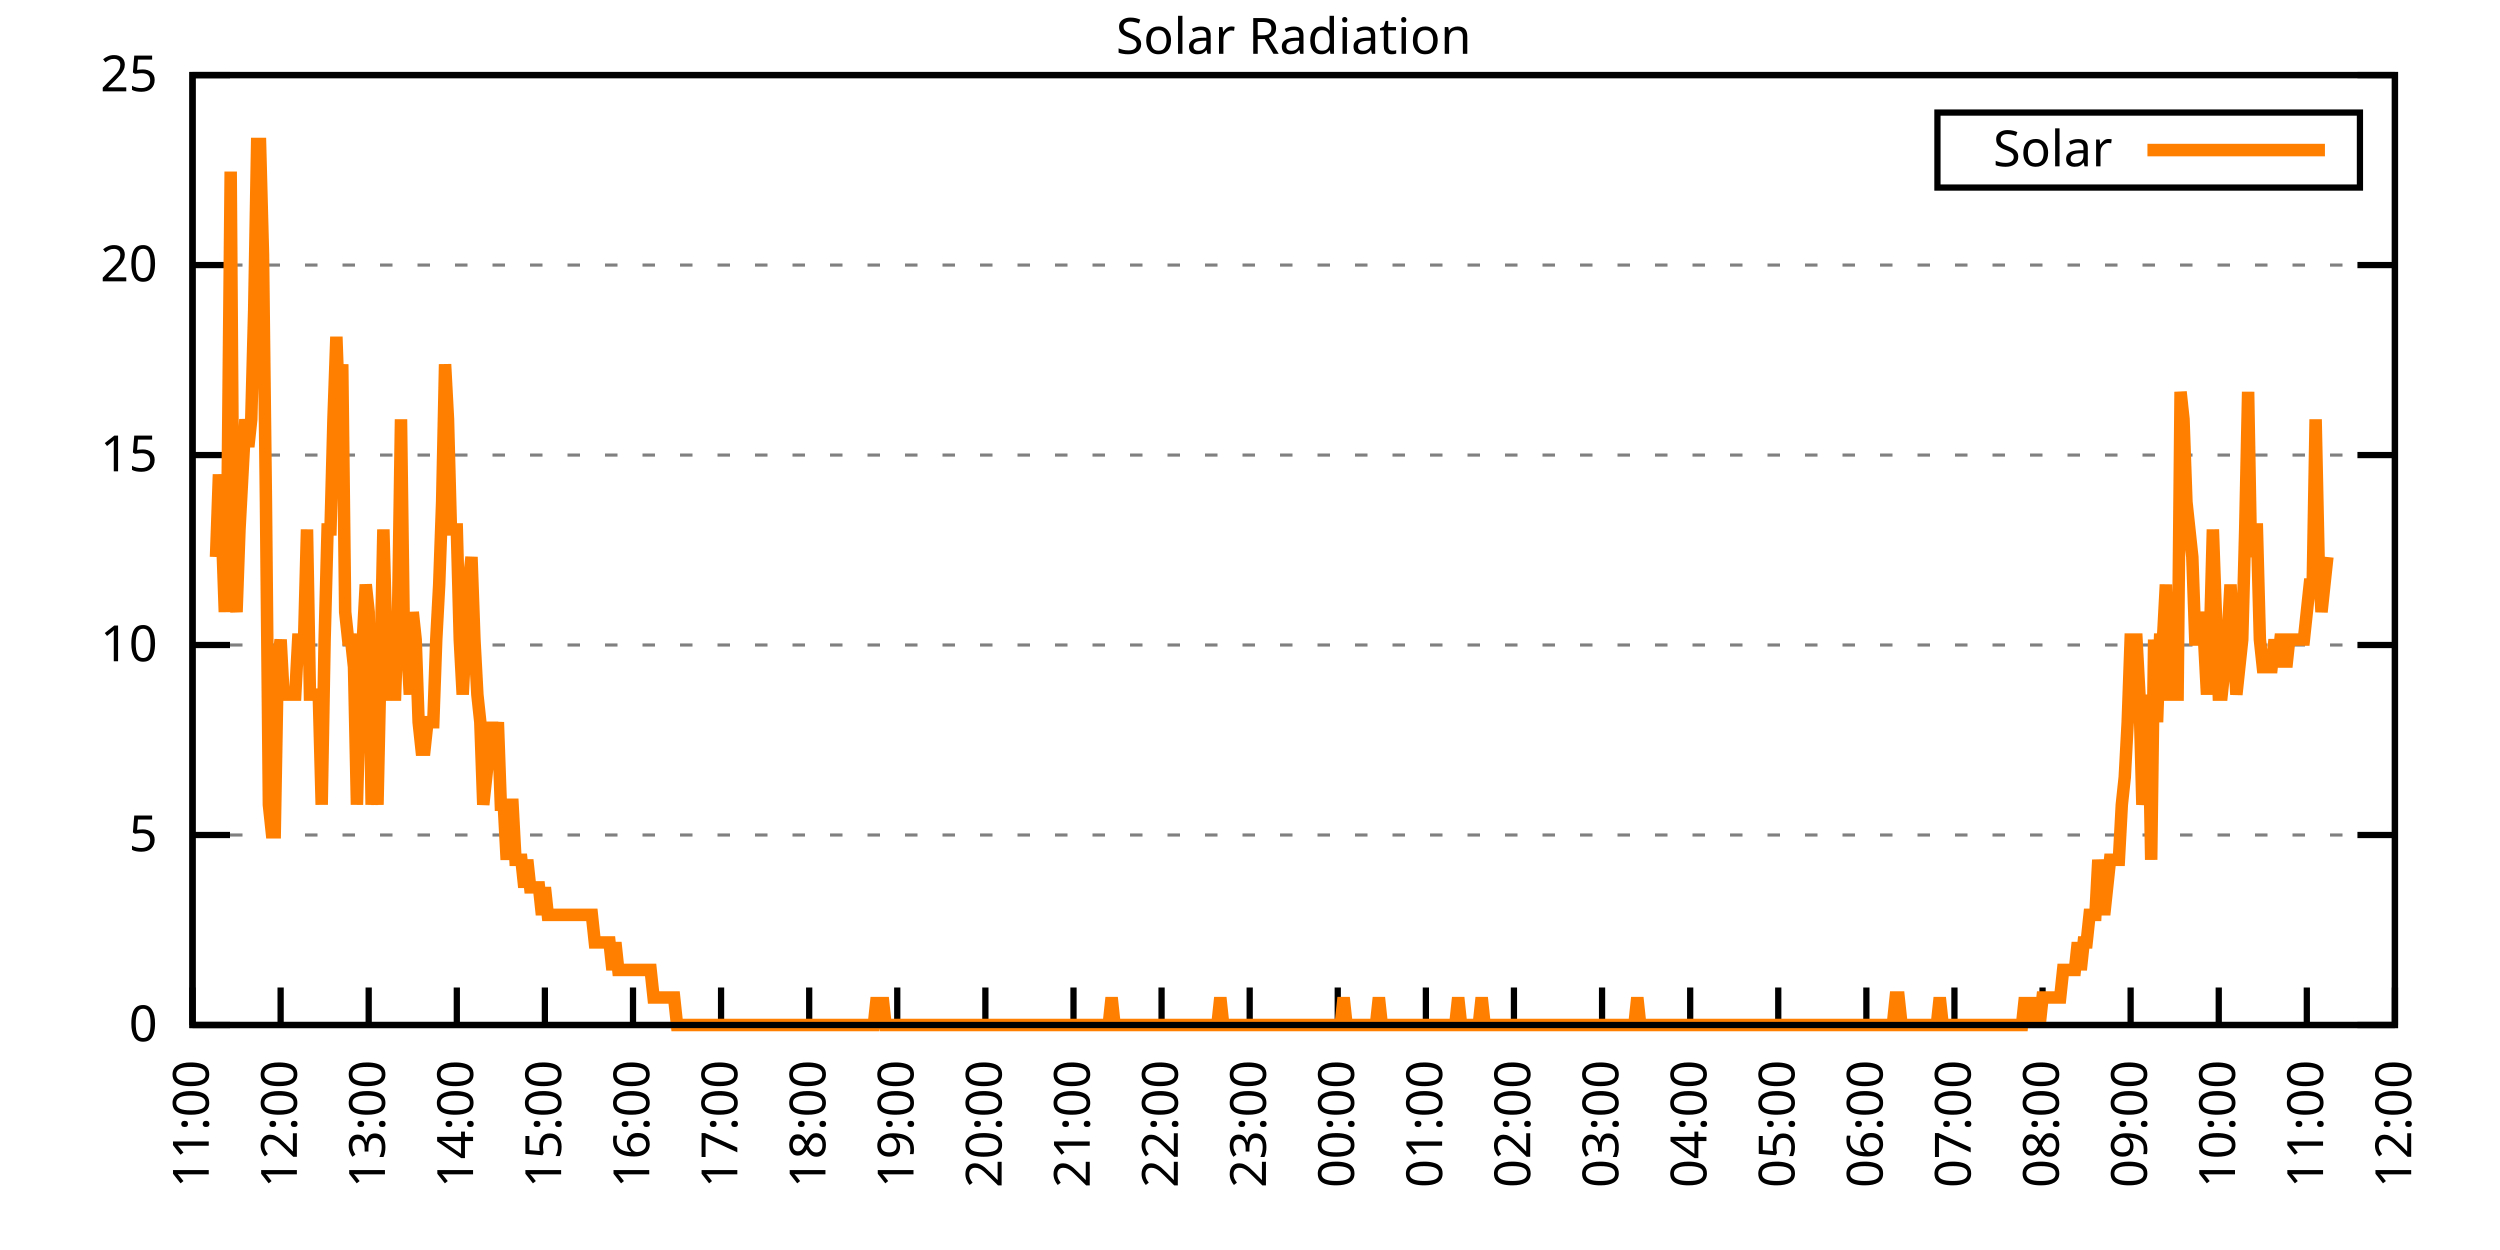
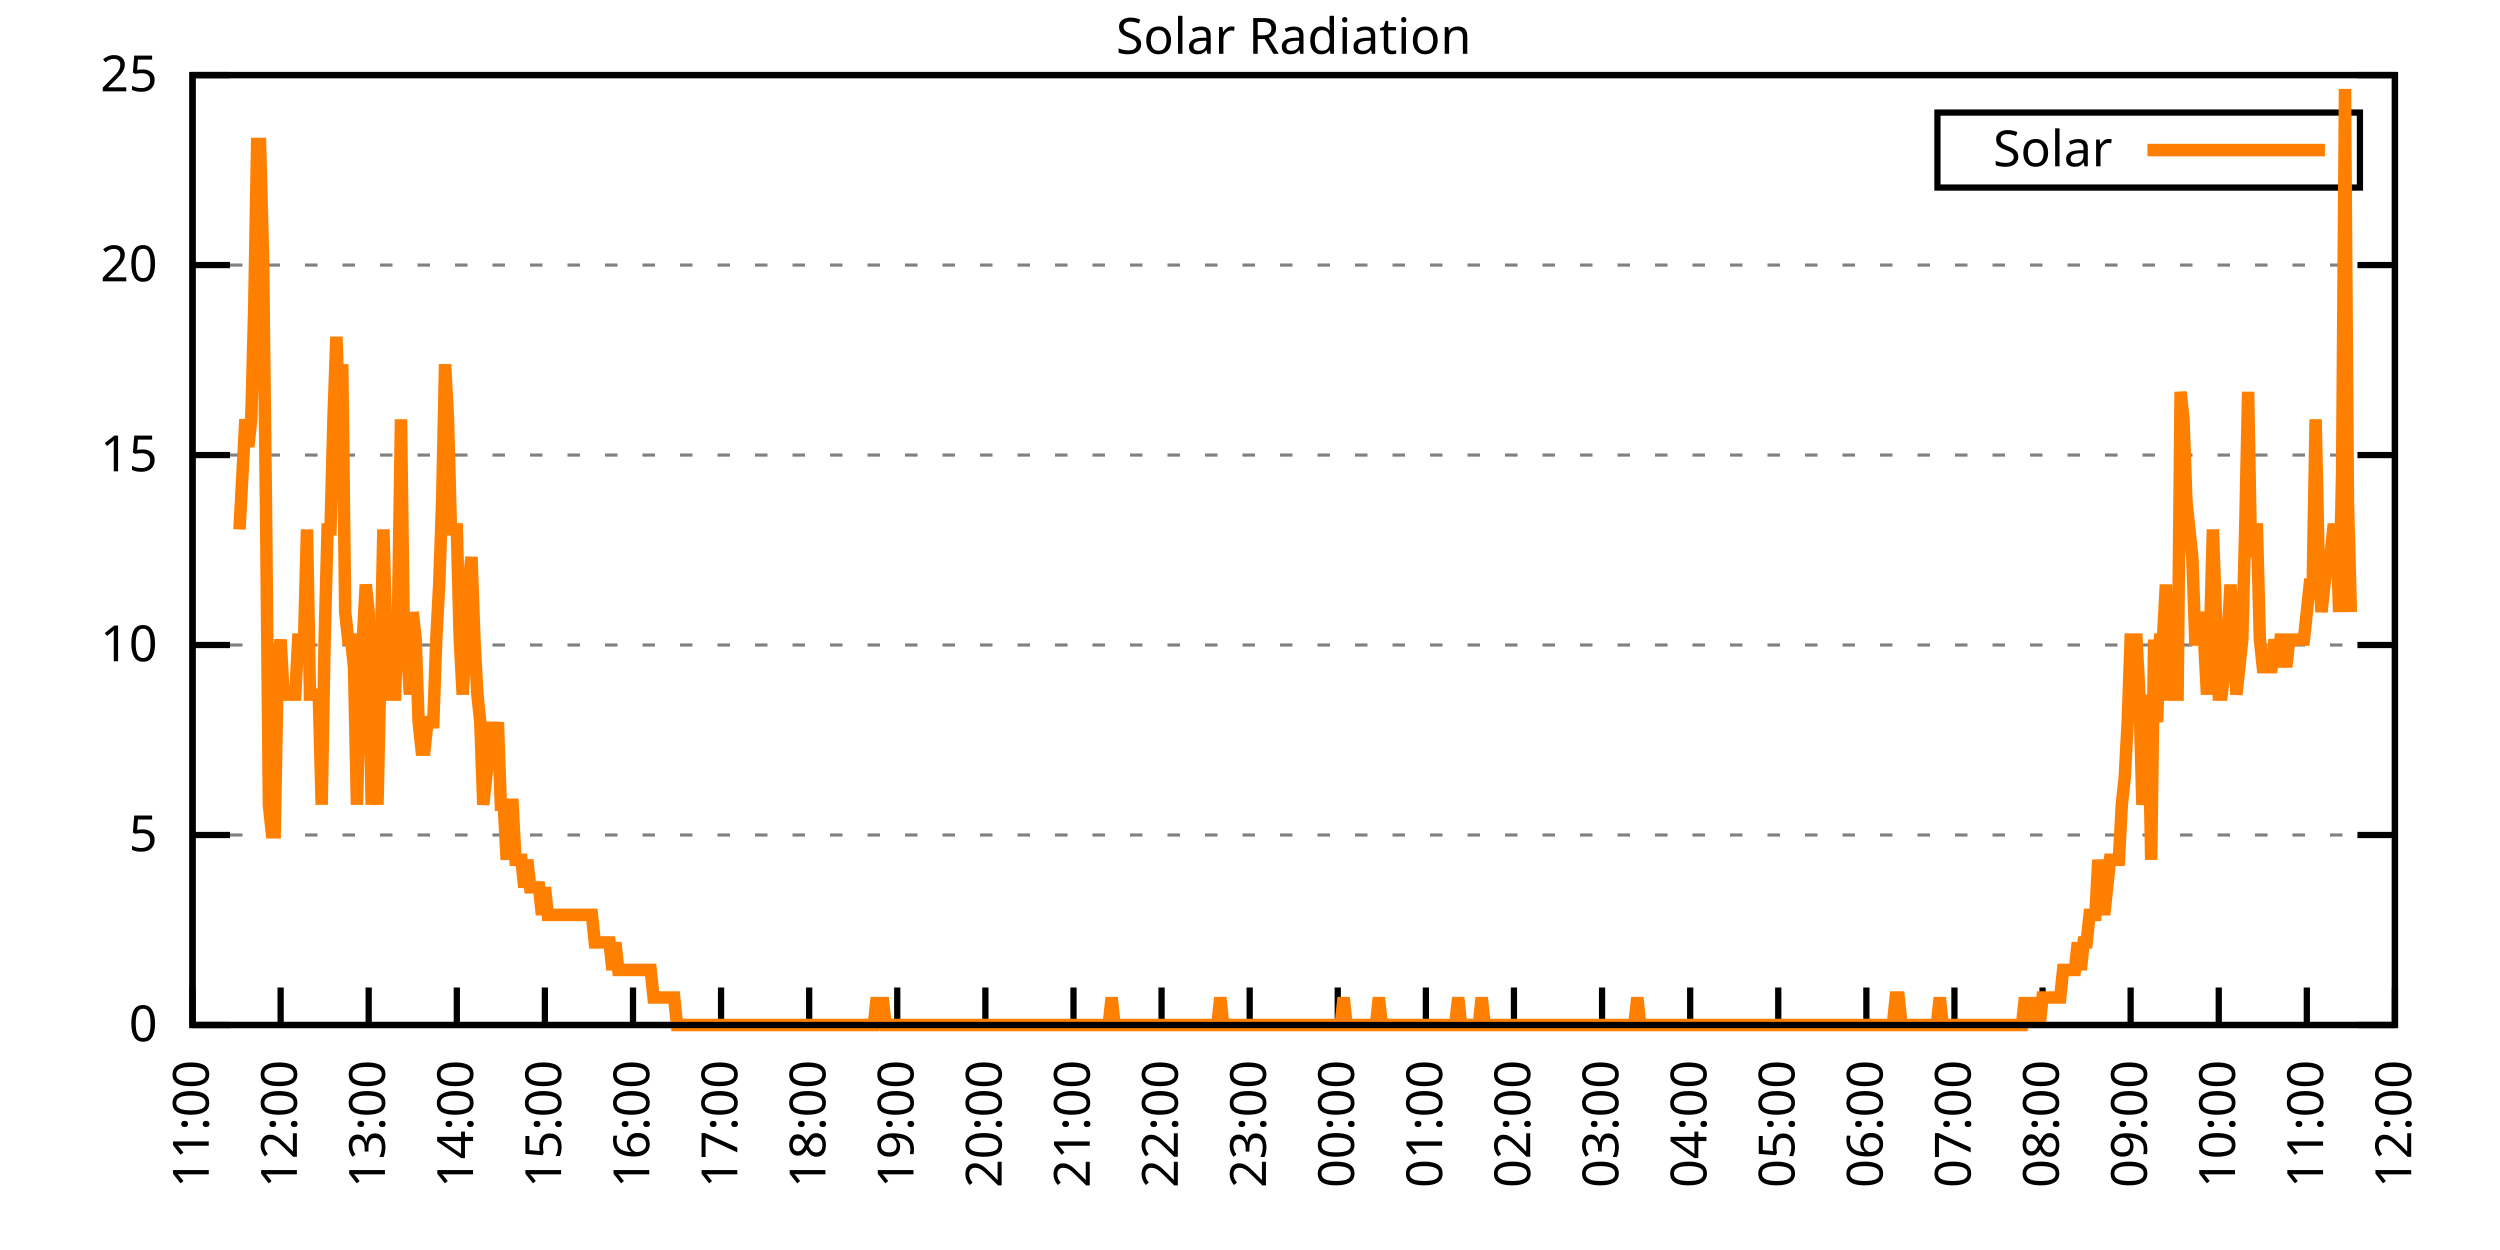
<svg xmlns="http://www.w3.org/2000/svg" xmlns:xlink="http://www.w3.org/1999/xlink" width="400" height="200" viewBox="0 0 400 200">
  <g id="gnuplot_canvas">
    <rect x="0" y="0" width="400" height="200" fill="none" />
    <defs>
      <circle id="gpDot" r="0.5" stroke-width="0.5" stroke="currentColor" />
      <path id="gpPt0" stroke-width="0.333" stroke="currentColor" d="M-1,0 h2 M0,-1 v2" />
      <path id="gpPt1" stroke-width="0.333" stroke="currentColor" d="M-1,-1 L1,1 M1,-1 L-1,1" />
      <path id="gpPt2" stroke-width="0.333" stroke="currentColor" d="M-1,0 L1,0 M0,-1 L0,1 M-1,-1 L1,1 M-1,1 L1,-1" />
      <rect id="gpPt3" stroke-width="0.333" stroke="currentColor" x="-1" y="-1" width="2" height="2" />
      <rect id="gpPt4" stroke-width="0.333" stroke="currentColor" fill="currentColor" x="-1" y="-1" width="2" height="2" />
      <circle id="gpPt5" stroke-width="0.333" stroke="currentColor" cx="0" cy="0" r="1" />
      <use xlink:href="#gpPt5" id="gpPt6" fill="currentColor" stroke="none" />
      <path id="gpPt7" stroke-width="0.333" stroke="currentColor" d="M0,-1.33 L-1.33,0.67 L1.33,0.67 z" />
      <use xlink:href="#gpPt7" id="gpPt8" fill="currentColor" stroke="none" />
      <use xlink:href="#gpPt7" id="gpPt9" stroke="currentColor" transform="rotate(180)" />
      <use xlink:href="#gpPt9" id="gpPt10" fill="currentColor" stroke="none" />
      <use xlink:href="#gpPt3" id="gpPt11" stroke="currentColor" transform="rotate(45)" />
      <use xlink:href="#gpPt11" id="gpPt12" fill="currentColor" stroke="none" />
      <path id="gpPt13" stroke-width="0.333" stroke="currentColor" d="M0,1.330 L1.265,0.411 L0.782,-1.067 L-0.782,-1.076 L-1.265,0.411 z" />
      <use xlink:href="#gpPt13" id="gpPt14" fill="currentColor" stroke="none" />
      <filter id="textbox" filterUnits="objectBoundingBox" x="0" y="0" height="1" width="1">
        <feFlood flood-color="white" flood-opacity="1" result="bgnd" />
        <feComposite in="SourceGraphic" in2="bgnd" operator="atop" />
      </filter>
      <filter id="greybox" filterUnits="objectBoundingBox" x="0" y="0" height="1" width="1">
        <feFlood flood-color="lightgrey" flood-opacity="1" result="grey" />
        <feComposite in="SourceGraphic" in2="grey" operator="atop" />
      </filter>
    </defs>
    <g fill="none" color="white" stroke="currentColor" stroke-width="1.00" stroke-linecap="butt" stroke-linejoin="miter">
</g>
    <g fill="none" color="black" stroke="currentColor" stroke-width="1.00" stroke-linecap="butt" stroke-linejoin="miter">
      <g stroke="none" shape-rendering="crispEdges">
        <polygon fill="rgb(255, 255, 255)" points="30.80,164.00 383.18,164.00 383.18,12.02 30.80,12.02 " />
      </g>
    </g>
    <g fill="none" color="black" stroke="currentColor" stroke-width="1.00" stroke-linecap="butt" stroke-linejoin="miter">
</g>
    <g fill="none" color="black" stroke="black" stroke-width="0.50" stroke-linecap="butt" stroke-linejoin="miter">
</g>
    <g fill="none" color="gray" stroke="currentColor" stroke-width="0.50" stroke-linecap="butt" stroke-linejoin="miter">
      <path stroke="gray" stroke-dasharray="2,4" class="gridline" d="M30.80,164.00 L383.19,164.00  " />
    </g>
    <g fill="none" color="gray" stroke="gray" stroke-width="1.00" stroke-linecap="butt" stroke-linejoin="miter">
</g>
    <g fill="none" color="black" stroke="currentColor" stroke-width="1.00" stroke-linecap="butt" stroke-linejoin="miter">
      <path stroke="black" d="M30.80,164.00 L36.80,164.00 M383.19,164.00 L377.19,164.00  " />
      <g transform="translate(25.20,166.60)" stroke="none" fill="black" font-family="Sans" font-size="8.00" text-anchor="end">
        <text>
          <tspan font-family="Sans"> 0</tspan>
        </text>
      </g>
    </g>
    <g fill="none" color="black" stroke="currentColor" stroke-width="1.00" stroke-linecap="butt" stroke-linejoin="miter">
</g>
    <g fill="none" color="black" stroke="black" stroke-width="0.50" stroke-linecap="butt" stroke-linejoin="miter">
</g>
    <g fill="none" color="gray" stroke="currentColor" stroke-width="0.50" stroke-linecap="butt" stroke-linejoin="miter">
      <path stroke="gray" stroke-dasharray="2,4" class="gridline" d="M30.80,133.60 L383.19,133.60  " />
    </g>
    <g fill="none" color="gray" stroke="gray" stroke-width="1.00" stroke-linecap="butt" stroke-linejoin="miter">
</g>
    <g fill="none" color="black" stroke="currentColor" stroke-width="1.00" stroke-linecap="butt" stroke-linejoin="miter">
      <path stroke="black" d="M30.80,133.60 L36.80,133.60 M383.19,133.60 L377.19,133.60  " />
      <g transform="translate(25.20,136.20)" stroke="none" fill="black" font-family="Sans" font-size="8.00" text-anchor="end">
        <text>
          <tspan font-family="Sans"> 5</tspan>
        </text>
      </g>
    </g>
    <g fill="none" color="black" stroke="currentColor" stroke-width="1.00" stroke-linecap="butt" stroke-linejoin="miter">
</g>
    <g fill="none" color="black" stroke="black" stroke-width="0.50" stroke-linecap="butt" stroke-linejoin="miter">
</g>
    <g fill="none" color="gray" stroke="currentColor" stroke-width="0.50" stroke-linecap="butt" stroke-linejoin="miter">
      <path stroke="gray" stroke-dasharray="2,4" class="gridline" d="M30.80,103.20 L383.19,103.20  " />
    </g>
    <g fill="none" color="gray" stroke="gray" stroke-width="1.00" stroke-linecap="butt" stroke-linejoin="miter">
</g>
    <g fill="none" color="black" stroke="currentColor" stroke-width="1.00" stroke-linecap="butt" stroke-linejoin="miter">
      <path stroke="black" d="M30.80,103.20 L36.80,103.20 M383.19,103.20 L377.19,103.20  " />
      <g transform="translate(25.20,105.80)" stroke="none" fill="black" font-family="Sans" font-size="8.00" text-anchor="end">
        <text>
          <tspan font-family="Sans"> 10</tspan>
        </text>
      </g>
    </g>
    <g fill="none" color="black" stroke="currentColor" stroke-width="1.00" stroke-linecap="butt" stroke-linejoin="miter">
</g>
    <g fill="none" color="black" stroke="black" stroke-width="0.50" stroke-linecap="butt" stroke-linejoin="miter">
</g>
    <g fill="none" color="gray" stroke="currentColor" stroke-width="0.50" stroke-linecap="butt" stroke-linejoin="miter">
      <path stroke="gray" stroke-dasharray="2,4" class="gridline" d="M30.80,72.81 L383.19,72.81  " />
    </g>
    <g fill="none" color="gray" stroke="gray" stroke-width="1.00" stroke-linecap="butt" stroke-linejoin="miter">
</g>
    <g fill="none" color="black" stroke="currentColor" stroke-width="1.00" stroke-linecap="butt" stroke-linejoin="miter">
      <path stroke="black" d="M30.80,72.81 L36.80,72.81 M383.19,72.81 L377.19,72.81  " />
      <g transform="translate(25.20,75.41)" stroke="none" fill="black" font-family="Sans" font-size="8.00" text-anchor="end">
        <text>
          <tspan font-family="Sans"> 15</tspan>
        </text>
      </g>
    </g>
    <g fill="none" color="black" stroke="currentColor" stroke-width="1.00" stroke-linecap="butt" stroke-linejoin="miter">
</g>
    <g fill="none" color="black" stroke="black" stroke-width="0.50" stroke-linecap="butt" stroke-linejoin="miter">
</g>
    <g fill="none" color="gray" stroke="currentColor" stroke-width="0.50" stroke-linecap="butt" stroke-linejoin="miter">
      <path stroke="gray" stroke-dasharray="2,4" class="gridline" d="M30.80,42.41 L383.19,42.41  " />
    </g>
    <g fill="none" color="gray" stroke="gray" stroke-width="1.00" stroke-linecap="butt" stroke-linejoin="miter">
</g>
    <g fill="none" color="black" stroke="currentColor" stroke-width="1.00" stroke-linecap="butt" stroke-linejoin="miter">
      <path stroke="black" d="M30.80,42.41 L36.80,42.41 M383.19,42.41 L377.19,42.41  " />
      <g transform="translate(25.20,45.01)" stroke="none" fill="black" font-family="Sans" font-size="8.00" text-anchor="end">
        <text>
          <tspan font-family="Sans"> 20</tspan>
        </text>
      </g>
    </g>
    <g fill="none" color="black" stroke="currentColor" stroke-width="1.00" stroke-linecap="butt" stroke-linejoin="miter">
</g>
    <g fill="none" color="black" stroke="black" stroke-width="0.50" stroke-linecap="butt" stroke-linejoin="miter">
</g>
    <g fill="none" color="gray" stroke="currentColor" stroke-width="0.50" stroke-linecap="butt" stroke-linejoin="miter">
      <path stroke="gray" stroke-dasharray="2,4" class="gridline" d="M30.80,12.01 L383.19,12.01  " />
    </g>
    <g fill="none" color="gray" stroke="gray" stroke-width="1.00" stroke-linecap="butt" stroke-linejoin="miter">
</g>
    <g fill="none" color="black" stroke="currentColor" stroke-width="1.00" stroke-linecap="butt" stroke-linejoin="miter">
      <path stroke="black" d="M30.80,12.01 L36.80,12.01 M383.19,12.01 L377.19,12.01  " />
      <g transform="translate(25.20,14.61)" stroke="none" fill="black" font-family="Sans" font-size="8.00" text-anchor="end">
        <text>
          <tspan font-family="Sans"> 25</tspan>
        </text>
      </g>
    </g>
    <g fill="none" color="black" stroke="currentColor" stroke-width="1.00" stroke-linecap="butt" stroke-linejoin="miter">
      <path stroke="black" d="M30.80,164.00 L30.80,158.00  " />
      <g transform="translate(33.40,169.60) rotate(270.00)" stroke="none" fill="black" font-family="Sans" font-size="8.00" text-anchor="end">
        <text>
          <tspan font-family="Sans">11:00</tspan>
        </text>
      </g>
    </g>
    <g fill="none" color="black" stroke="currentColor" stroke-width="1.00" stroke-linecap="butt" stroke-linejoin="miter">
      <path stroke="black" d="M44.90,164.00 L44.90,158.00  " />
      <g transform="translate(47.50,169.60) rotate(270.00)" stroke="none" fill="black" font-family="Sans" font-size="8.00" text-anchor="end">
        <text>
          <tspan font-family="Sans">12:00</tspan>
        </text>
      </g>
    </g>
    <g fill="none" color="black" stroke="currentColor" stroke-width="1.00" stroke-linecap="butt" stroke-linejoin="miter">
      <path stroke="black" d="M58.99,164.00 L58.99,158.00  " />
      <g transform="translate(61.59,169.60) rotate(270.00)" stroke="none" fill="black" font-family="Sans" font-size="8.00" text-anchor="end">
        <text>
          <tspan font-family="Sans">13:00</tspan>
        </text>
      </g>
    </g>
    <g fill="none" color="black" stroke="currentColor" stroke-width="1.00" stroke-linecap="butt" stroke-linejoin="miter">
      <path stroke="black" d="M73.09,164.00 L73.09,158.00  " />
      <g transform="translate(75.69,169.60) rotate(270.00)" stroke="none" fill="black" font-family="Sans" font-size="8.00" text-anchor="end">
        <text>
          <tspan font-family="Sans">14:00</tspan>
        </text>
      </g>
    </g>
    <g fill="none" color="black" stroke="currentColor" stroke-width="1.00" stroke-linecap="butt" stroke-linejoin="miter">
      <path stroke="black" d="M87.18,164.00 L87.18,158.00  " />
      <g transform="translate(89.78,169.60) rotate(270.00)" stroke="none" fill="black" font-family="Sans" font-size="8.00" text-anchor="end">
        <text>
          <tspan font-family="Sans">15:00</tspan>
        </text>
      </g>
    </g>
    <g fill="none" color="black" stroke="currentColor" stroke-width="1.00" stroke-linecap="butt" stroke-linejoin="miter">
      <path stroke="black" d="M101.28,164.00 L101.28,158.00  " />
      <g transform="translate(103.88,169.60) rotate(270.00)" stroke="none" fill="black" font-family="Sans" font-size="8.00" text-anchor="end">
        <text>
          <tspan font-family="Sans">16:00</tspan>
        </text>
      </g>
    </g>
    <g fill="none" color="black" stroke="currentColor" stroke-width="1.00" stroke-linecap="butt" stroke-linejoin="miter">
      <path stroke="black" d="M115.37,164.00 L115.37,158.00  " />
      <g transform="translate(117.97,169.60) rotate(270.00)" stroke="none" fill="black" font-family="Sans" font-size="8.00" text-anchor="end">
        <text>
          <tspan font-family="Sans">17:00</tspan>
        </text>
      </g>
    </g>
    <g fill="none" color="black" stroke="currentColor" stroke-width="1.00" stroke-linecap="butt" stroke-linejoin="miter">
      <path stroke="black" d="M129.47,164.00 L129.47,158.00  " />
      <g transform="translate(132.07,169.60) rotate(270.00)" stroke="none" fill="black" font-family="Sans" font-size="8.00" text-anchor="end">
        <text>
          <tspan font-family="Sans">18:00</tspan>
        </text>
      </g>
    </g>
    <g fill="none" color="black" stroke="currentColor" stroke-width="1.00" stroke-linecap="butt" stroke-linejoin="miter">
      <path stroke="black" d="M143.56,164.00 L143.56,158.00  " />
      <g transform="translate(146.16,169.60) rotate(270.00)" stroke="none" fill="black" font-family="Sans" font-size="8.00" text-anchor="end">
        <text>
          <tspan font-family="Sans">19:00</tspan>
        </text>
      </g>
    </g>
    <g fill="none" color="black" stroke="currentColor" stroke-width="1.00" stroke-linecap="butt" stroke-linejoin="miter">
      <path stroke="black" d="M157.66,164.00 L157.66,158.00  " />
      <g transform="translate(160.26,169.60) rotate(270.00)" stroke="none" fill="black" font-family="Sans" font-size="8.00" text-anchor="end">
        <text>
          <tspan font-family="Sans">20:00</tspan>
        </text>
      </g>
    </g>
    <g fill="none" color="black" stroke="currentColor" stroke-width="1.00" stroke-linecap="butt" stroke-linejoin="miter">
      <path stroke="black" d="M171.76,164.00 L171.76,158.00  " />
      <g transform="translate(174.36,169.60) rotate(270.00)" stroke="none" fill="black" font-family="Sans" font-size="8.00" text-anchor="end">
        <text>
          <tspan font-family="Sans">21:00</tspan>
        </text>
      </g>
    </g>
    <g fill="none" color="black" stroke="currentColor" stroke-width="1.00" stroke-linecap="butt" stroke-linejoin="miter">
      <path stroke="black" d="M185.85,164.00 L185.85,158.00  " />
      <g transform="translate(188.45,169.60) rotate(270.00)" stroke="none" fill="black" font-family="Sans" font-size="8.00" text-anchor="end">
        <text>
          <tspan font-family="Sans">22:00</tspan>
        </text>
      </g>
    </g>
    <g fill="none" color="black" stroke="currentColor" stroke-width="1.00" stroke-linecap="butt" stroke-linejoin="miter">
      <path stroke="black" d="M199.95,164.00 L199.95,158.00  " />
      <g transform="translate(202.55,169.60) rotate(270.00)" stroke="none" fill="black" font-family="Sans" font-size="8.00" text-anchor="end">
        <text>
          <tspan font-family="Sans">23:00</tspan>
        </text>
      </g>
    </g>
    <g fill="none" color="black" stroke="currentColor" stroke-width="1.00" stroke-linecap="butt" stroke-linejoin="miter">
      <path stroke="black" d="M214.04,164.00 L214.04,158.00  " />
      <g transform="translate(216.64,169.60) rotate(270.00)" stroke="none" fill="black" font-family="Sans" font-size="8.00" text-anchor="end">
        <text>
          <tspan font-family="Sans">00:00</tspan>
        </text>
      </g>
    </g>
    <g fill="none" color="black" stroke="currentColor" stroke-width="1.00" stroke-linecap="butt" stroke-linejoin="miter">
      <path stroke="black" d="M228.14,164.00 L228.14,158.00  " />
      <g transform="translate(230.74,169.60) rotate(270.00)" stroke="none" fill="black" font-family="Sans" font-size="8.00" text-anchor="end">
        <text>
          <tspan font-family="Sans">01:00</tspan>
        </text>
      </g>
    </g>
    <g fill="none" color="black" stroke="currentColor" stroke-width="1.00" stroke-linecap="butt" stroke-linejoin="miter">
      <path stroke="black" d="M242.23,164.00 L242.23,158.00  " />
      <g transform="translate(244.83,169.60) rotate(270.00)" stroke="none" fill="black" font-family="Sans" font-size="8.00" text-anchor="end">
        <text>
          <tspan font-family="Sans">02:00</tspan>
        </text>
      </g>
    </g>
    <g fill="none" color="black" stroke="currentColor" stroke-width="1.00" stroke-linecap="butt" stroke-linejoin="miter">
      <path stroke="black" d="M256.33,164.00 L256.33,158.00  " />
      <g transform="translate(258.93,169.60) rotate(270.00)" stroke="none" fill="black" font-family="Sans" font-size="8.00" text-anchor="end">
        <text>
          <tspan font-family="Sans">03:00</tspan>
        </text>
      </g>
    </g>
    <g fill="none" color="black" stroke="currentColor" stroke-width="1.00" stroke-linecap="butt" stroke-linejoin="miter">
      <path stroke="black" d="M270.43,164.00 L270.43,158.00  " />
      <g transform="translate(273.03,169.60) rotate(270.00)" stroke="none" fill="black" font-family="Sans" font-size="8.00" text-anchor="end">
        <text>
          <tspan font-family="Sans">04:00</tspan>
        </text>
      </g>
    </g>
    <g fill="none" color="black" stroke="currentColor" stroke-width="1.00" stroke-linecap="butt" stroke-linejoin="miter">
      <path stroke="black" d="M284.52,164.00 L284.52,158.00  " />
      <g transform="translate(287.12,169.60) rotate(270.00)" stroke="none" fill="black" font-family="Sans" font-size="8.00" text-anchor="end">
        <text>
          <tspan font-family="Sans">05:00</tspan>
        </text>
      </g>
    </g>
    <g fill="none" color="black" stroke="currentColor" stroke-width="1.00" stroke-linecap="butt" stroke-linejoin="miter">
      <path stroke="black" d="M298.62,164.00 L298.62,158.00  " />
      <g transform="translate(301.22,169.60) rotate(270.00)" stroke="none" fill="black" font-family="Sans" font-size="8.00" text-anchor="end">
        <text>
          <tspan font-family="Sans">06:00</tspan>
        </text>
      </g>
    </g>
    <g fill="none" color="black" stroke="currentColor" stroke-width="1.00" stroke-linecap="butt" stroke-linejoin="miter">
      <path stroke="black" d="M312.71,164.00 L312.71,158.00  " />
      <g transform="translate(315.31,169.60) rotate(270.00)" stroke="none" fill="black" font-family="Sans" font-size="8.00" text-anchor="end">
        <text>
          <tspan font-family="Sans">07:00</tspan>
        </text>
      </g>
    </g>
    <g fill="none" color="black" stroke="currentColor" stroke-width="1.00" stroke-linecap="butt" stroke-linejoin="miter">
      <path stroke="black" d="M326.81,164.00 L326.81,158.00  " />
      <g transform="translate(329.41,169.60) rotate(270.00)" stroke="none" fill="black" font-family="Sans" font-size="8.00" text-anchor="end">
        <text>
          <tspan font-family="Sans">08:00</tspan>
        </text>
      </g>
    </g>
    <g fill="none" color="black" stroke="currentColor" stroke-width="1.00" stroke-linecap="butt" stroke-linejoin="miter">
      <path stroke="black" d="M340.90,164.00 L340.90,158.00  " />
      <g transform="translate(343.50,169.60) rotate(270.00)" stroke="none" fill="black" font-family="Sans" font-size="8.00" text-anchor="end">
        <text>
          <tspan font-family="Sans">09:00</tspan>
        </text>
      </g>
    </g>
    <g fill="none" color="black" stroke="currentColor" stroke-width="1.00" stroke-linecap="butt" stroke-linejoin="miter">
      <path stroke="black" d="M355.00,164.00 L355.00,158.00  " />
      <g transform="translate(357.60,169.60) rotate(270.00)" stroke="none" fill="black" font-family="Sans" font-size="8.00" text-anchor="end">
        <text>
          <tspan font-family="Sans">10:00</tspan>
        </text>
      </g>
    </g>
    <g fill="none" color="black" stroke="currentColor" stroke-width="1.00" stroke-linecap="butt" stroke-linejoin="miter">
      <path stroke="black" d="M369.09,164.00 L369.09,158.00  " />
      <g transform="translate(371.69,169.60) rotate(270.00)" stroke="none" fill="black" font-family="Sans" font-size="8.00" text-anchor="end">
        <text>
          <tspan font-family="Sans">11:00</tspan>
        </text>
      </g>
    </g>
    <g fill="none" color="black" stroke="currentColor" stroke-width="1.00" stroke-linecap="butt" stroke-linejoin="miter">
      <path stroke="black" d="M383.19,164.00 L383.19,158.00  " />
      <g transform="translate(385.79,169.60) rotate(270.00)" stroke="none" fill="black" font-family="Sans" font-size="8.00" text-anchor="end">
        <text>
          <tspan font-family="Sans">12:00</tspan>
        </text>
      </g>
    </g>
    <g fill="none" color="black" stroke="currentColor" stroke-width="1.00" stroke-linecap="butt" stroke-linejoin="miter">
</g>
    <g fill="none" color="black" stroke="currentColor" stroke-width="1.00" stroke-linecap="butt" stroke-linejoin="miter">
      <path stroke="black" d="M30.80,12.01 L30.80,164.00 L383.19,164.00 L383.19,12.01 L30.80,12.01 Z  " />
    </g>
    <g fill="none" color="black" stroke="currentColor" stroke-width="1.00" stroke-linecap="butt" stroke-linejoin="miter">
</g>
    <g fill="none" color="black" stroke="currentColor" stroke-width="1.00" stroke-linecap="butt" stroke-linejoin="miter">
      <path stroke="black" d="M309.99,30.01 L309.99,18.01 L377.59,18.01 L377.59,30.01 L309.99,30.01 Z  " />
    </g>
    <g id="Solar_Radiation_plot_1">
      <g fill="none" color="white" stroke="black" stroke-width="2.00" stroke-linecap="butt" stroke-linejoin="miter">
</g>
      <g fill="none" color="black" stroke="currentColor" stroke-width="2.00" stroke-linecap="butt" stroke-linejoin="miter">
        <g transform="translate(337.99,26.61)" stroke="none" fill="black" font-family="Sans" font-size="8.00" text-anchor="end">
          <text>
            <tspan font-family="Sans">Solar</tspan>
          </text>
        </g>
      </g>
      <g fill="none" color="black" stroke="currentColor" stroke-width="2.00" stroke-linecap="butt" stroke-linejoin="miter">
-         <path stroke="rgb(255, 127,   0)" d="M343.59,24.01 L371.99,24.01 M34.56,89.12 L35.03,75.90 L35.50,84.71 L35.97,97.93 L36.44,75.90 L36.91,27.45   L37.38,93.52 L37.85,97.93 L38.32,84.71 L38.79,75.90 L39.26,67.09 L39.73,71.50 L40.20,67.09 L40.67,49.47   L41.14,23.04 L41.61,23.04 L42.08,40.66 L42.55,80.31 L43.02,128.76 L43.49,133.17 L43.96,133.17 L44.43,106.74   L44.90,102.33 L45.37,111.14 L45.84,111.14 L46.31,111.14 L46.78,111.14 L47.24,111.14 L47.71,102.33 L48.18,102.33   L48.65,102.33 L49.12,84.71 L49.59,111.14 L50.06,111.14 L50.53,111.14 L51.00,111.14 L51.47,128.76 L51.94,102.33   L52.41,84.71 L52.88,84.71 L53.35,67.09 L53.82,53.88 L54.29,67.09 L54.76,58.28 L55.23,97.93 L55.70,102.33   L56.17,102.33 L56.64,106.74 L57.11,128.76 L57.58,111.14 L58.05,102.33 L58.52,93.52 L58.99,97.93 L59.46,128.76   L59.93,119.95 L60.40,128.76 L60.87,106.74 L61.34,84.71 L61.81,102.33 L62.28,111.14 L62.75,111.14 L63.22,111.14   L63.69,97.93 L64.16,67.09 L64.63,102.33 L65.10,102.33 L65.57,111.14 L66.04,97.93 L66.51,102.33 L66.98,115.55   L67.45,119.95 L67.92,119.95 L68.39,115.55 L68.86,115.55 L69.33,115.55 L69.80,102.33 L70.27,93.52 L70.74,80.31   L71.21,58.28 L71.68,67.09 L72.15,84.71 L72.62,84.71 L73.09,84.71 L73.56,102.33 L74.03,111.14 L74.50,102.33   L74.97,93.52 L75.44,89.12 L75.91,102.33 L76.38,111.14 L76.85,115.55 L77.32,128.76 L77.79,124.36 L78.26,119.95   L78.73,115.55 L79.19,119.95 L79.66,115.55 L80.13,128.76 L80.60,128.76 L81.07,137.57 L81.54,128.76 L82.01,128.76   L82.48,137.57 L82.95,137.57 L83.42,137.57 L83.89,141.98 L84.36,137.57 L84.83,141.98 L85.30,141.98 L85.77,141.98   L86.24,141.98 L86.71,146.38 L87.18,141.98 L87.65,146.38 L88.12,146.38 L88.59,146.38 L89.06,146.38 L89.53,146.38   L90.00,146.38 L90.47,146.38 L90.94,146.38 L91.41,146.38 L91.88,146.38 L92.35,146.38 L92.82,146.38 L93.29,146.38   L93.76,146.38 L94.23,146.38 L94.70,146.38 L95.17,150.79 L95.64,150.79 L96.11,150.79 L96.58,150.79 L97.05,150.79   L97.52,150.79 L97.99,155.19 L98.46,150.79 L98.93,155.19 L99.40,155.19 L99.87,155.19 L100.34,155.19 L100.81,155.19   L101.28,155.19 L101.75,155.19 L102.22,155.19 L102.69,155.19 L103.16,155.19 L103.63,155.19 L104.10,155.19 L104.57,159.60   L105.04,159.60 L105.51,159.60 L105.98,159.60 L106.45,159.60 L106.92,159.60 L107.39,159.60 L107.86,159.60 L108.33,164.00   L108.80,164.00 L109.27,164.00 L109.74,164.00 L110.21,164.00 L110.68,164.00 L111.14,164.00 L111.61,164.00 L112.08,164.00   L112.55,164.00 L113.02,164.00 L113.49,164.00 L113.96,164.00 L114.43,164.00 L114.90,164.00 L115.37,164.00 L115.84,164.00   L116.31,164.00 L116.78,164.00 L117.25,164.00 L117.72,164.00 L118.19,164.00 L118.66,164.00 L119.13,164.00 L119.60,164.00   L120.07,164.00 L120.54,164.00 L121.01,164.00 L121.48,164.00 L121.95,164.00 L122.42,164.00 L122.89,164.00 L123.36,164.00   L123.83,164.00 L124.30,164.00 L124.77,164.00 L125.24,164.00 L125.71,164.00 L126.18,164.00 L126.65,164.00 L127.12,164.00   L127.59,164.00 L128.06,164.00 L128.53,164.00 L129.00,164.00 L129.47,164.00 L129.94,164.00 L130.41,164.00 L130.88,164.00   L131.35,164.00 L131.82,164.00 L132.29,164.00 L132.76,164.00 L133.23,164.00 L133.70,164.00 L134.17,164.00 L134.64,164.00   L135.11,164.00 L135.58,164.00 L136.05,164.00 L136.52,164.00 L136.99,164.00 L137.46,164.00 L137.93,164.00 L138.40,164.00   L138.87,164.00 L139.34,164.00 L139.81,164.00 L140.28,159.60 L140.75,164.00 L141.22,159.60 L141.69,164.00 L142.16,164.00   L142.63,164.00 L143.09,164.00 L143.56,164.00 L144.03,164.00 L144.50,164.00 L144.97,164.00 L145.44,164.00 L145.91,164.00   L146.38,164.00 L146.85,164.00 L147.32,164.00 L147.79,164.00 L148.26,164.00 L148.73,164.00 L149.20,164.00 L149.67,164.00   L150.14,164.00 L150.61,164.00 L151.08,164.00 L151.55,164.00 L152.02,164.00 L152.49,164.00 L152.96,164.00 L153.43,164.00   L153.90,164.00 L154.37,164.00 L154.84,164.00 L155.31,164.00 L155.78,164.00 L156.25,164.00 L156.72,164.00 L157.19,164.00   L157.66,164.00 L158.13,164.00 L158.60,164.00 L159.07,164.00 L159.54,164.00 L160.01,164.00 L160.48,164.00 L160.95,164.00   L161.42,164.00 L161.89,164.00 L162.36,164.00 L162.83,164.00 L163.30,164.00 L163.77,164.00 L164.24,164.00 L164.71,164.00   L165.18,164.00 L165.65,164.00 L166.12,164.00 L166.59,164.00 L167.06,164.00 L167.53,164.00 L168.00,164.00 L168.47,164.00   L168.94,164.00 L169.41,164.00 L169.88,164.00 L170.35,164.00 L170.82,164.00 L171.29,164.00 L171.76,164.00 L172.23,164.00   L172.70,164.00 L173.17,164.00 L173.64,164.00 L174.11,164.00 L174.58,164.00 L175.04,164.00 L175.51,164.00 L175.98,164.00   L176.45,164.00 L176.92,164.00 L177.39,164.00 L177.86,159.60 L178.33,164.00 L178.80,164.00 L179.27,164.00 L179.74,164.00   L180.21,164.00 L180.68,164.00 L181.15,164.00 L181.62,164.00 L182.09,164.00 L182.56,164.00 L183.03,164.00 L183.50,164.00   L183.97,164.00 L184.44,164.00 L184.91,164.00 L185.38,164.00 L185.85,164.00 L186.32,164.00 L186.79,164.00 L187.26,164.00   L187.73,164.00 L188.20,164.00 L188.67,164.00 L189.14,164.00 L189.61,164.00 L190.08,164.00 L190.55,164.00 L191.02,164.00   L191.49,164.00 L191.96,164.00 L192.43,164.00 L192.90,164.00 L193.37,164.00 L193.84,164.00 L194.31,164.00 L194.78,164.00   L195.25,159.60 L195.72,164.00 L196.19,164.00 L196.66,164.00 L197.13,164.00 L197.60,164.00 L198.07,164.00 L198.54,164.00   L199.01,164.00 L199.48,164.00 L199.95,164.00 L200.42,164.00 L200.89,164.00 L201.36,164.00 L201.83,164.00 L202.30,164.00   L202.77,164.00 L203.24,164.00 L203.71,164.00 L204.18,164.00 L204.65,164.00 L205.12,164.00 L205.59,164.00 L206.06,164.00   L206.53,164.00 L207.00,164.00 L207.46,164.00 L207.93,164.00 L208.40,164.00 L208.87,164.00 L209.34,164.00 L209.81,164.00   L210.28,164.00 L210.75,164.00 L211.22,164.00 L211.69,164.00 L212.16,164.00 L212.63,164.00 L213.10,164.00 L213.57,164.00   L214.04,164.00 L214.51,164.00 L214.98,159.60 L215.45,164.00 L215.92,164.00 L216.39,164.00 L216.86,164.00 L217.33,164.00   L217.80,164.00 L218.27,164.00 L218.74,164.00 L219.21,164.00 L219.68,164.00 L220.15,164.00 L220.62,159.60 L221.09,164.00   L221.56,164.00 L222.03,164.00 L222.50,164.00 L222.97,164.00 L223.44,164.00 L223.91,164.00 L224.38,164.00 L224.85,164.00   L225.32,164.00 L225.79,164.00 L226.26,164.00 L226.73,164.00 L227.20,164.00 L227.67,164.00 L228.14,164.00 L228.61,164.00   L229.08,164.00 L229.55,164.00 L230.02,164.00 L230.49,164.00 L230.96,164.00 L231.43,164.00 L231.90,164.00 L232.37,164.00   L232.84,164.00 L233.31,159.60 L233.78,164.00 L234.25,164.00 L234.72,164.00 L235.19,164.00 L235.66,164.00 L236.13,164.00   L236.60,164.00 L237.07,159.60 L237.54,164.00 L238.01,164.00 L238.48,164.00 L238.95,164.00 L239.41,164.00 L239.88,164.00   L240.35,164.00 L240.82,164.00 L241.29,164.00 L241.76,164.00 L242.23,164.00 L242.70,164.00 L243.17,164.00 L243.64,164.00   L244.11,164.00 L244.58,164.00 L245.05,164.00 L245.52,164.00 L245.99,164.00 L246.46,164.00 L246.93,164.00 L247.40,164.00   L247.87,164.00 L248.34,164.00 L248.81,164.00 L249.28,164.00 L249.75,164.00 L250.22,164.00 L250.69,164.00 L251.16,164.00   L251.63,164.00 L252.10,164.00 L252.57,164.00 L253.04,164.00 L253.51,164.00 L253.98,164.00 L254.45,164.00 L254.92,164.00   L255.39,164.00 L255.86,164.00 L256.33,164.00 L256.80,164.00 L257.27,164.00 L257.74,164.00 L258.21,164.00 L258.68,164.00   L259.15,164.00 L259.62,164.00 L260.09,164.00 L260.56,164.00 L261.03,164.00 L261.50,164.00 L261.97,159.60 L262.44,164.00   L262.91,164.00 L263.38,164.00 L263.85,164.00 L264.32,164.00 L264.79,164.00 L265.26,164.00 L265.73,164.00 L266.20,164.00   L266.67,164.00 L267.14,164.00 L267.61,164.00 L268.08,164.00 L268.55,164.00 L269.02,164.00 L269.49,164.00 L269.96,164.00   L270.43,164.00 L270.90,164.00 L271.36,164.00 L271.83,164.00 L272.30,164.00 L272.77,164.00 L273.24,164.00 L273.71,164.00   L274.18,164.00 L274.65,164.00 L275.12,164.00 L275.59,164.00 L276.06,164.00 L276.53,164.00 L277.00,164.00 L277.47,164.00   L277.94,164.00 L278.41,164.00 L278.88,164.00 L279.35,164.00 L279.82,164.00 L280.29,164.00 L280.76,164.00 L281.23,164.00   L281.70,164.00 L282.17,164.00 L282.64,164.00 L283.11,164.00 L283.58,164.00 L284.05,164.00 L284.52,164.00 L284.99,164.00   L285.46,164.00 L285.93,164.00 L286.40,164.00 L286.87,164.00 L287.34,164.00 L287.81,164.00 L288.28,164.00 L288.75,164.00   L289.22,164.00 L289.69,164.00 L290.16,164.00 L290.63,164.00 L291.10,164.00 L291.57,164.00 L292.04,164.00 L292.51,164.00   L292.98,164.00 L293.45,164.00 L293.92,164.00 L294.39,164.00 L294.86,164.00 L295.33,164.00 L295.80,164.00 L296.27,164.00   L296.74,164.00 L297.21,164.00 L297.68,164.00 L298.15,164.00 L298.62,164.00 L299.09,164.00 L299.56,164.00 L300.03,164.00   L300.50,164.00 L300.97,164.00 L301.44,164.00 L301.91,164.00 L302.38,164.00 L302.85,164.00 L303.31,159.60 L303.78,159.60   L304.25,164.00 L304.72,164.00 L305.19,164.00 L305.66,164.00 L306.13,164.00 L306.60,164.00 L307.07,164.00 L307.54,164.00   L308.01,164.00 L308.48,164.00 L308.95,164.00 L309.42,164.00 L309.89,164.00 L310.36,159.60 L310.83,164.00 L311.30,164.00   L311.77,164.00 L312.24,164.00 L312.71,164.00 L313.18,164.00 L313.65,164.00 L314.12,164.00 L314.59,164.00 L315.06,164.00   L315.53,164.00 L316.00,164.00 L316.47,164.00 L316.94,164.00 L317.41,164.00 L317.88,164.00 L318.35,164.00 L318.82,164.00   L319.29,164.00 L319.76,164.00 L320.23,164.00 L320.70,164.00 L321.17,164.00 L321.64,164.00 L322.11,164.00 L322.58,164.00   L323.05,164.00 L323.52,164.00 L323.99,159.60 L324.46,164.00 L324.93,159.60 L325.40,164.00 L325.87,159.60 L326.34,164.00   L326.81,159.60 L327.28,159.60 L327.75,159.60 L328.22,159.60 L328.69,159.60 L329.16,159.60 L329.63,159.60 L330.10,155.19   L330.57,155.19 L331.04,155.19 L331.51,155.19 L331.98,155.19 L332.45,150.79 L332.92,155.19 L333.39,150.79 L333.86,150.79   L334.33,146.38 L334.80,146.38 L335.26,146.38 L335.73,137.57 L336.20,141.98 L336.67,146.38 L337.14,141.98 L337.61,137.57   L338.08,137.57 L338.55,137.57 L339.02,137.57 L339.49,128.76 L339.96,124.36 L340.43,115.55 L340.90,102.33 L341.37,102.33   L341.84,102.33 L342.31,111.14 L342.78,128.76 L343.25,124.36 L343.72,111.14 L344.19,137.57 L344.66,102.33 L345.13,115.55   L345.60,102.33 L346.07,102.33 L346.54,93.52 L347.01,111.14 L347.48,111.14 L347.95,111.14 L348.42,111.14 L348.89,62.69   L349.36,67.09 L349.83,80.31 L350.30,84.71 L350.77,89.12 L351.24,102.33 L351.71,102.33 L352.18,97.93 L352.65,102.33   L353.12,111.14 L353.59,102.33 L354.06,84.71 L354.53,97.93 L355.00,111.14 L355.47,111.14 L355.94,106.74 L356.41,102.33   L356.88,93.52 L357.35,102.33 L357.82,111.14 L358.29,106.74 L358.76,102.33 L359.23,84.71 L359.70,62.69 L360.17,89.12   L360.64,84.71 L361.11,84.71 L361.58,102.33 L362.05,106.74 L362.52,106.74 L362.99,106.74 L363.46,106.74 L363.93,102.33   L364.40,106.74 L364.87,102.33 L365.34,102.33 L365.81,106.74 L366.28,102.33 L366.75,102.33 L367.21,102.33 L367.68,102.33   L368.15,102.33 L368.62,102.33 L369.09,97.93 L369.56,93.52 L370.03,93.52 L370.50,67.09 L370.97,89.12 L371.44,97.93   L371.91,93.52 L372.38,89.12  " />
+         <path stroke="rgb(255, 127,   0)" d="M343.59,24.01 L371.99,24.01 M38.32,84.71 L38.79,75.90 L39.26,67.09 L39.73,71.50 L40.20,67.09 L40.67,49.47   L41.14,23.04 L41.61,23.04 L42.08,40.66 L42.55,80.31 L43.02,128.76 L43.49,133.17 L43.96,133.17 L44.43,106.74   L44.90,102.33 L45.37,111.14 L45.84,111.14 L46.31,111.14 L46.78,111.14 L47.24,111.14 L47.71,102.33 L48.18,102.33   L48.65,102.33 L49.12,84.71 L49.59,111.14 L50.06,111.14 L50.53,111.14 L51.00,111.14 L51.47,128.76 L51.94,102.33   L52.41,84.71 L52.88,84.71 L53.35,67.09 L53.82,53.88 L54.29,67.09 L54.76,58.28 L55.23,97.93 L55.70,102.33   L56.17,102.33 L56.64,106.74 L57.11,128.76 L57.58,111.14 L58.05,102.33 L58.52,93.52 L58.99,97.93 L59.46,128.76   L59.93,119.95 L60.40,128.76 L60.87,106.74 L61.34,84.71 L61.81,102.33 L62.28,111.14 L62.75,111.14 L63.22,111.14   L63.69,97.93 L64.16,67.09 L64.63,102.33 L65.10,102.33 L65.57,111.14 L66.04,97.93 L66.51,102.33 L66.98,115.55   L67.45,119.95 L67.92,119.95 L68.39,115.55 L68.86,115.55 L69.33,115.55 L69.80,102.33 L70.27,93.52 L70.74,80.31   L71.21,58.28 L71.68,67.09 L72.15,84.71 L72.62,84.71 L73.09,84.71 L73.56,102.33 L74.03,111.14 L74.50,102.33   L74.97,93.52 L75.44,89.12 L75.91,102.33 L76.38,111.14 L76.85,115.55 L77.32,128.76 L77.79,124.36 L78.26,119.95   L78.73,115.55 L79.19,119.95 L79.66,115.55 L80.13,128.76 L80.60,128.76 L81.07,137.57 L81.54,128.76 L82.01,128.76   L82.48,137.57 L82.95,137.57 L83.42,137.57 L83.89,141.98 L84.36,137.57 L84.83,141.98 L85.30,141.98 L85.77,141.98   L86.24,141.98 L86.71,146.38 L87.18,141.98 L87.65,146.38 L88.12,146.38 L88.59,146.38 L89.06,146.38 L89.53,146.38   L90.00,146.38 L90.47,146.38 L90.94,146.38 L91.41,146.38 L91.88,146.38 L92.35,146.38 L92.82,146.38 L93.29,146.38   L93.76,146.38 L94.23,146.38 L94.70,146.38 L95.17,150.79 L95.64,150.79 L96.11,150.79 L96.58,150.79 L97.05,150.79   L97.52,150.79 L97.99,155.19 L98.46,150.79 L98.93,155.19 L99.40,155.19 L99.87,155.19 L100.34,155.19 L100.81,155.19   L101.28,155.19 L101.75,155.19 L102.22,155.19 L102.69,155.19 L103.16,155.19 L103.63,155.19 L104.10,155.19 L104.57,159.60   L105.04,159.60 L105.51,159.60 L105.98,159.60 L106.45,159.60 L106.92,159.60 L107.39,159.60 L107.86,159.60 L108.33,164.00   L108.80,164.00 L109.27,164.00 L109.74,164.00 L110.21,164.00 L110.68,164.00 L111.14,164.00 L111.61,164.00 L112.08,164.00   L112.55,164.00 L113.02,164.00 L113.49,164.00 L113.96,164.00 L114.43,164.00 L114.90,164.00 L115.37,164.00 L115.84,164.00   L116.31,164.00 L116.78,164.00 L117.25,164.00 L117.72,164.00 L118.19,164.00 L118.66,164.00 L119.13,164.00 L119.60,164.00   L120.07,164.00 L120.54,164.00 L121.01,164.00 L121.48,164.00 L121.95,164.00 L122.42,164.00 L122.89,164.00 L123.36,164.00   L123.83,164.00 L124.30,164.00 L124.77,164.00 L125.24,164.00 L125.71,164.00 L126.18,164.00 L126.65,164.00 L127.12,164.00   L127.59,164.00 L128.06,164.00 L128.53,164.00 L129.00,164.00 L129.47,164.00 L129.94,164.00 L130.41,164.00 L130.88,164.00   L131.35,164.00 L131.82,164.00 L132.29,164.00 L132.76,164.00 L133.23,164.00 L133.70,164.00 L134.17,164.00 L134.64,164.00   L135.11,164.00 L135.58,164.00 L136.05,164.00 L136.52,164.00 L136.99,164.00 L137.46,164.00 L137.93,164.00 L138.40,164.00   L138.87,164.00 L139.34,164.00 L139.81,164.00 L140.28,159.60 L140.75,164.00 L141.22,159.60 L141.69,164.00 L142.16,164.00   L142.63,164.00 L143.09,164.00 L143.56,164.00 L144.03,164.00 L144.50,164.00 L144.97,164.00 L145.44,164.00 L145.91,164.00   L146.38,164.00 L146.85,164.00 L147.32,164.00 L147.79,164.00 L148.26,164.00 L148.73,164.00 L149.20,164.00 L149.67,164.00   L150.14,164.00 L150.61,164.00 L151.08,164.00 L151.55,164.00 L152.02,164.00 L152.49,164.00 L152.96,164.00 L153.43,164.00   L153.90,164.00 L154.37,164.00 L154.84,164.00 L155.31,164.00 L155.78,164.00 L156.25,164.00 L156.72,164.00 L157.19,164.00   L157.66,164.00 L158.13,164.00 L158.60,164.00 L159.07,164.00 L159.54,164.00 L160.01,164.00 L160.48,164.00 L160.95,164.00   L161.42,164.00 L161.89,164.00 L162.36,164.00 L162.83,164.00 L163.30,164.00 L163.77,164.00 L164.24,164.00 L164.71,164.00   L165.18,164.00 L165.65,164.00 L166.12,164.00 L166.59,164.00 L167.06,164.00 L167.53,164.00 L168.00,164.00 L168.47,164.00   L168.94,164.00 L169.41,164.00 L169.88,164.00 L170.35,164.00 L170.82,164.00 L171.29,164.00 L171.76,164.00 L172.23,164.00   L172.70,164.00 L173.17,164.00 L173.64,164.00 L174.11,164.00 L174.58,164.00 L175.04,164.00 L175.51,164.00 L175.98,164.00   L176.45,164.00 L176.92,164.00 L177.39,164.00 L177.86,159.60 L178.33,164.00 L178.80,164.00 L179.27,164.00 L179.74,164.00   L180.21,164.00 L180.68,164.00 L181.15,164.00 L181.62,164.00 L182.09,164.00 L182.56,164.00 L183.03,164.00 L183.50,164.00   L183.97,164.00 L184.44,164.00 L184.91,164.00 L185.38,164.00 L185.85,164.00 L186.32,164.00 L186.79,164.00 L187.26,164.00   L187.73,164.00 L188.20,164.00 L188.67,164.00 L189.14,164.00 L189.61,164.00 L190.08,164.00 L190.55,164.00 L191.02,164.00   L191.49,164.00 L191.96,164.00 L192.43,164.00 L192.90,164.00 L193.37,164.00 L193.84,164.00 L194.31,164.00 L194.78,164.00   L195.25,159.60 L195.72,164.00 L196.19,164.00 L196.66,164.00 L197.13,164.00 L197.60,164.00 L198.07,164.00 L198.54,164.00   L199.01,164.00 L199.48,164.00 L199.95,164.00 L200.42,164.00 L200.89,164.00 L201.36,164.00 L201.83,164.00 L202.30,164.00   L202.77,164.00 L203.24,164.00 L203.71,164.00 L204.18,164.00 L204.65,164.00 L205.12,164.00 L205.59,164.00 L206.06,164.00   L206.53,164.00 L207.00,164.00 L207.46,164.00 L207.93,164.00 L208.40,164.00 L208.87,164.00 L209.34,164.00 L209.81,164.00   L210.28,164.00 L210.75,164.00 L211.22,164.00 L211.69,164.00 L212.16,164.00 L212.63,164.00 L213.10,164.00 L213.57,164.00   L214.04,164.00 L214.51,164.00 L214.98,159.60 L215.45,164.00 L215.92,164.00 L216.39,164.00 L216.86,164.00 L217.33,164.00   L217.80,164.00 L218.27,164.00 L218.74,164.00 L219.21,164.00 L219.68,164.00 L220.15,164.00 L220.62,159.60 L221.09,164.00   L221.56,164.00 L222.03,164.00 L222.50,164.00 L222.97,164.00 L223.44,164.00 L223.91,164.00 L224.38,164.00 L224.85,164.00   L225.32,164.00 L225.79,164.00 L226.26,164.00 L226.73,164.00 L227.20,164.00 L227.67,164.00 L228.14,164.00 L228.61,164.00   L229.08,164.00 L229.55,164.00 L230.02,164.00 L230.49,164.00 L230.96,164.00 L231.43,164.00 L231.90,164.00 L232.37,164.00   L232.84,164.00 L233.31,159.60 L233.78,164.00 L234.25,164.00 L234.72,164.00 L235.19,164.00 L235.66,164.00 L236.13,164.00   L236.60,164.00 L237.07,159.60 L237.54,164.00 L238.01,164.00 L238.48,164.00 L238.95,164.00 L239.41,164.00 L239.88,164.00   L240.35,164.00 L240.82,164.00 L241.29,164.00 L241.76,164.00 L242.23,164.00 L242.70,164.00 L243.17,164.00 L243.64,164.00   L244.11,164.00 L244.58,164.00 L245.05,164.00 L245.52,164.00 L245.99,164.00 L246.46,164.00 L246.93,164.00 L247.40,164.00   L247.87,164.00 L248.34,164.00 L248.81,164.00 L249.28,164.00 L249.75,164.00 L250.22,164.00 L250.69,164.00 L251.16,164.00   L251.63,164.00 L252.10,164.00 L252.57,164.00 L253.04,164.00 L253.51,164.00 L253.98,164.00 L254.45,164.00 L254.92,164.00   L255.39,164.00 L255.86,164.00 L256.33,164.00 L256.80,164.00 L257.27,164.00 L257.74,164.00 L258.21,164.00 L258.68,164.00   L259.15,164.00 L259.62,164.00 L260.09,164.00 L260.56,164.00 L261.03,164.00 L261.50,164.00 L261.97,159.60 L262.44,164.00   L262.91,164.00 L263.38,164.00 L263.85,164.00 L264.32,164.00 L264.79,164.00 L265.26,164.00 L265.73,164.00 L266.20,164.00   L266.67,164.00 L267.14,164.00 L267.61,164.00 L268.08,164.00 L268.55,164.00 L269.02,164.00 L269.49,164.00 L269.96,164.00   L270.43,164.00 L270.90,164.00 L271.36,164.00 L271.83,164.00 L272.30,164.00 L272.77,164.00 L273.24,164.00 L273.71,164.00   L274.18,164.00 L274.65,164.00 L275.12,164.00 L275.59,164.00 L276.06,164.00 L276.53,164.00 L277.00,164.00 L277.47,164.00   L277.94,164.00 L278.41,164.00 L278.88,164.00 L279.35,164.00 L279.82,164.00 L280.29,164.00 L280.76,164.00 L281.23,164.00   L281.70,164.00 L282.17,164.00 L282.64,164.00 L283.11,164.00 L283.58,164.00 L284.05,164.00 L284.52,164.00 L284.99,164.00   L285.46,164.00 L285.93,164.00 L286.40,164.00 L286.87,164.00 L287.34,164.00 L287.81,164.00 L288.28,164.00 L288.75,164.00   L289.22,164.00 L289.69,164.00 L290.16,164.00 L290.63,164.00 L291.10,164.00 L291.57,164.00 L292.04,164.00 L292.51,164.00   L292.98,164.00 L293.45,164.00 L293.92,164.00 L294.39,164.00 L294.86,164.00 L295.33,164.00 L295.80,164.00 L296.27,164.00   L296.74,164.00 L297.21,164.00 L297.68,164.00 L298.15,164.00 L298.62,164.00 L299.09,164.00 L299.56,164.00 L300.03,164.00   L300.50,164.00 L300.97,164.00 L301.44,164.00 L301.91,164.00 L302.38,164.00 L302.85,164.00 L303.31,159.60 L303.78,159.60   L304.25,164.00 L304.72,164.00 L305.19,164.00 L305.66,164.00 L306.13,164.00 L306.60,164.00 L307.07,164.00 L307.54,164.00   L308.01,164.00 L308.48,164.00 L308.95,164.00 L309.42,164.00 L309.89,164.00 L310.36,159.60 L310.83,164.00 L311.30,164.00   L311.77,164.00 L312.24,164.00 L312.71,164.00 L313.18,164.00 L313.65,164.00 L314.12,164.00 L314.59,164.00 L315.06,164.00   L315.53,164.00 L316.00,164.00 L316.47,164.00 L316.94,164.00 L317.41,164.00 L317.88,164.00 L318.35,164.00 L318.82,164.00   L319.29,164.00 L319.76,164.00 L320.23,164.00 L320.70,164.00 L321.17,164.00 L321.64,164.00 L322.11,164.00 L322.58,164.00   L323.05,164.00 L323.52,164.00 L323.99,159.60 L324.46,164.00 L324.93,159.60 L325.40,164.00 L325.87,159.60 L326.34,164.00   L326.81,159.60 L327.28,159.60 L327.75,159.60 L328.22,159.60 L328.69,159.60 L329.16,159.60 L329.63,159.60 L330.10,155.19   L330.57,155.19 L331.04,155.19 L331.51,155.19 L331.98,155.19 L332.45,150.79 L332.92,155.19 L333.39,150.79 L333.86,150.79   L334.33,146.38 L334.80,146.38 L335.26,146.38 L335.73,137.57 L336.20,141.98 L336.67,146.38 L337.14,141.98 L337.61,137.57   L338.08,137.57 L338.55,137.57 L339.02,137.57 L339.49,128.76 L339.96,124.36 L340.43,115.55 L340.90,102.33 L341.37,102.33   L341.84,102.33 L342.31,111.14 L342.78,128.76 L343.25,124.36 L343.72,111.14 L344.19,137.57 L344.66,102.33 L345.13,115.55   L345.60,102.33 L346.07,102.33 L346.54,93.52 L347.01,111.14 L347.48,111.14 L347.95,111.14 L348.42,111.14 L348.89,62.69   L349.36,67.09 L349.83,80.31 L350.30,84.71 L350.77,89.12 L351.24,102.33 L351.71,102.33 L352.18,97.93 L352.65,102.33   L353.12,111.14 L353.59,102.33 L354.06,84.71 L354.53,97.93 L355.00,111.14 L355.47,111.14 L355.94,106.74 L356.41,102.33   L356.88,93.52 L357.35,102.33 L357.82,111.14 L358.29,106.74 L358.76,102.33 L359.23,84.71 L359.70,62.69 L360.17,89.12   L360.64,84.71 L361.11,84.71 L361.58,102.33 L362.05,106.74 L362.52,106.74 L362.99,106.74 L363.46,106.74 L363.93,102.33   L364.40,106.74 L364.87,102.33 L365.34,102.33 L365.81,106.74 L366.28,102.33 L366.75,102.33 L367.21,102.33 L367.68,102.33   L368.15,102.33 L368.62,102.33 L369.09,97.93 L369.56,93.52 L370.03,93.52 L370.50,67.09 L370.97,89.12 L371.44,97.93   L371.91,93.52 L372.38,89.12 L372.85,89.12 L373.32,84.71 L373.79,84.71 L374.26,97.93 L374.73,75.90 L375.20,14.23   L375.67,80.31 L376.14,97.93  " />
      </g>
    </g>
    <g fill="none" color="black" stroke="currentColor" stroke-width="2.00" stroke-linecap="butt" stroke-linejoin="miter">
</g>
    <g fill="none" color="black" stroke="black" stroke-width="1.00" stroke-linecap="butt" stroke-linejoin="miter">
</g>
    <g fill="none" color="black" stroke="currentColor" stroke-width="1.00" stroke-linecap="butt" stroke-linejoin="miter">
      <path stroke="black" d="M30.80,12.01 L30.80,164.00 L383.19,164.00 L383.19,12.01 L30.80,12.01 Z  " />
      <g transform="translate(6.80,88.01) rotate(270.00)" stroke="none" fill="black" font-family="Sans" font-size="8.00" text-anchor="middle">
        <text />
      </g>
    </g>
    <g fill="none" color="black" stroke="currentColor" stroke-width="1.00" stroke-linecap="butt" stroke-linejoin="miter">
</g>
    <g fill="none" color="black" stroke="currentColor" stroke-width="1.00" stroke-linecap="butt" stroke-linejoin="miter">
      <g transform="translate(206.99,8.61)" stroke="none" fill="black" font-family="Sans" font-size="8.00" text-anchor="middle">
        <text>
          <tspan font-family="Sans">Solar Radiation</tspan>
        </text>
      </g>
    </g>
    <g fill="none" color="black" stroke="currentColor" stroke-width="1.00" stroke-linecap="butt" stroke-linejoin="miter">
</g>
  </g>
</svg>
